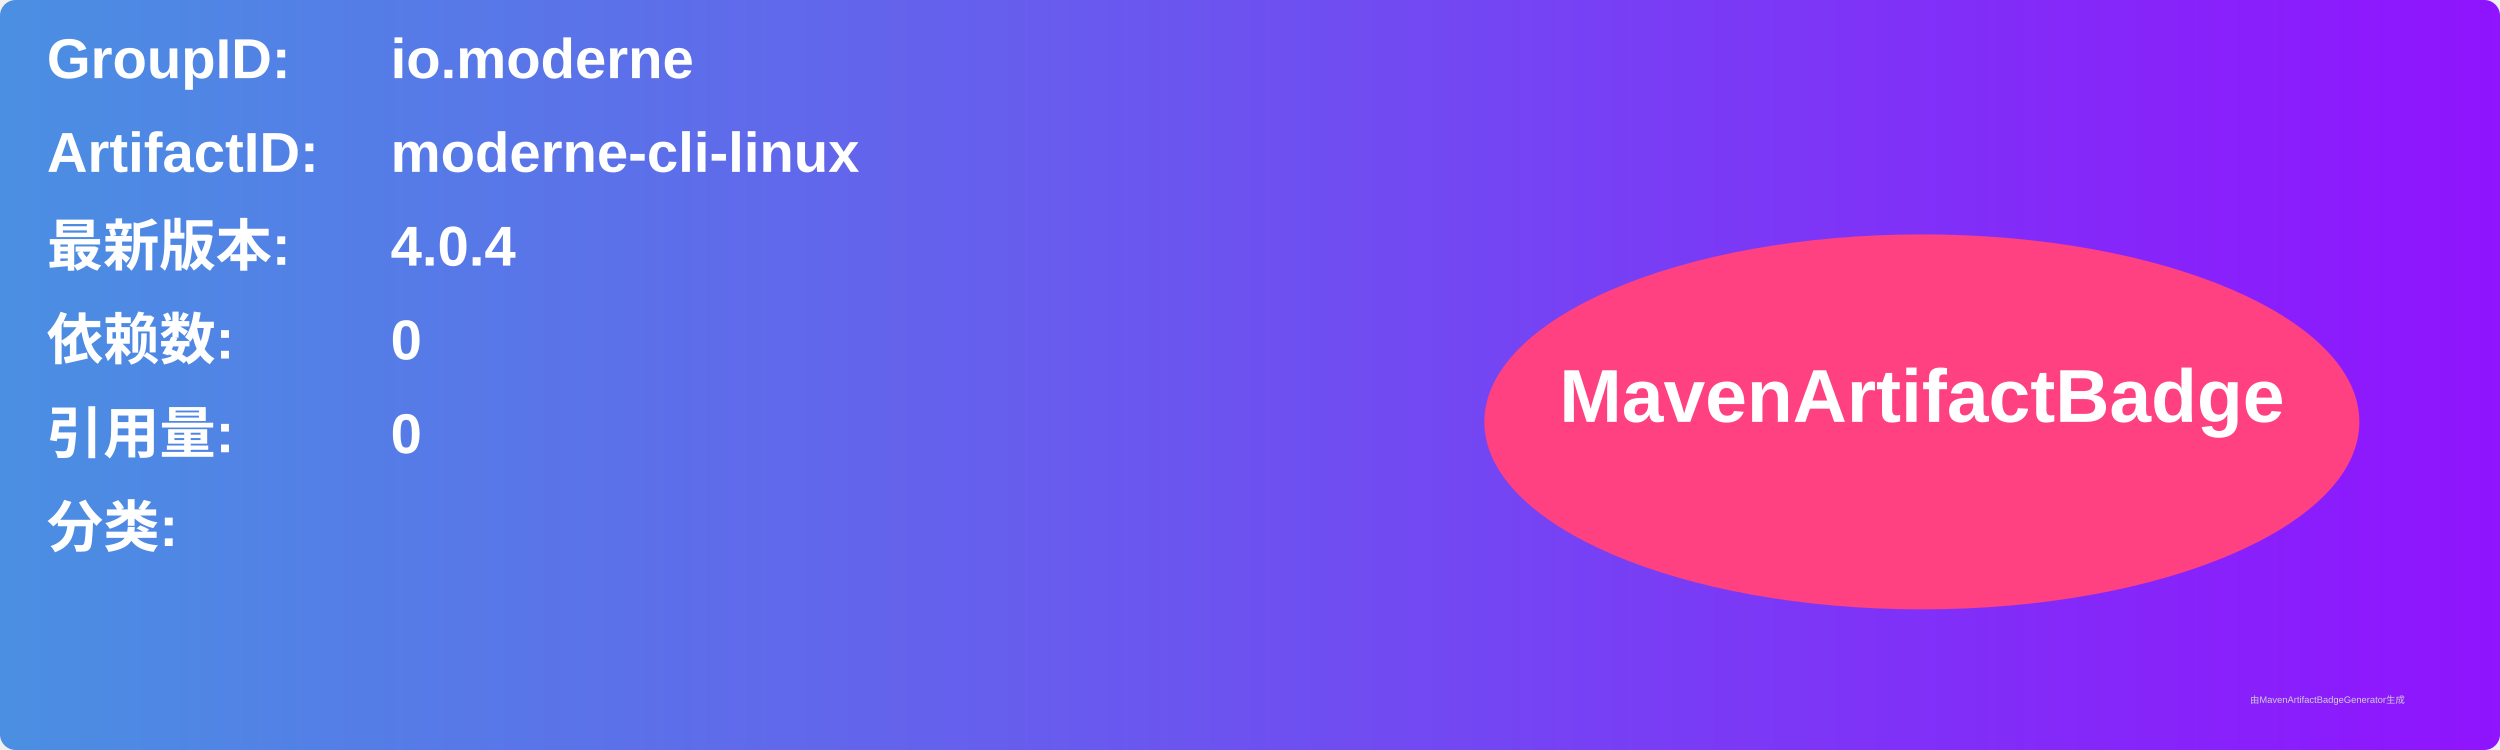
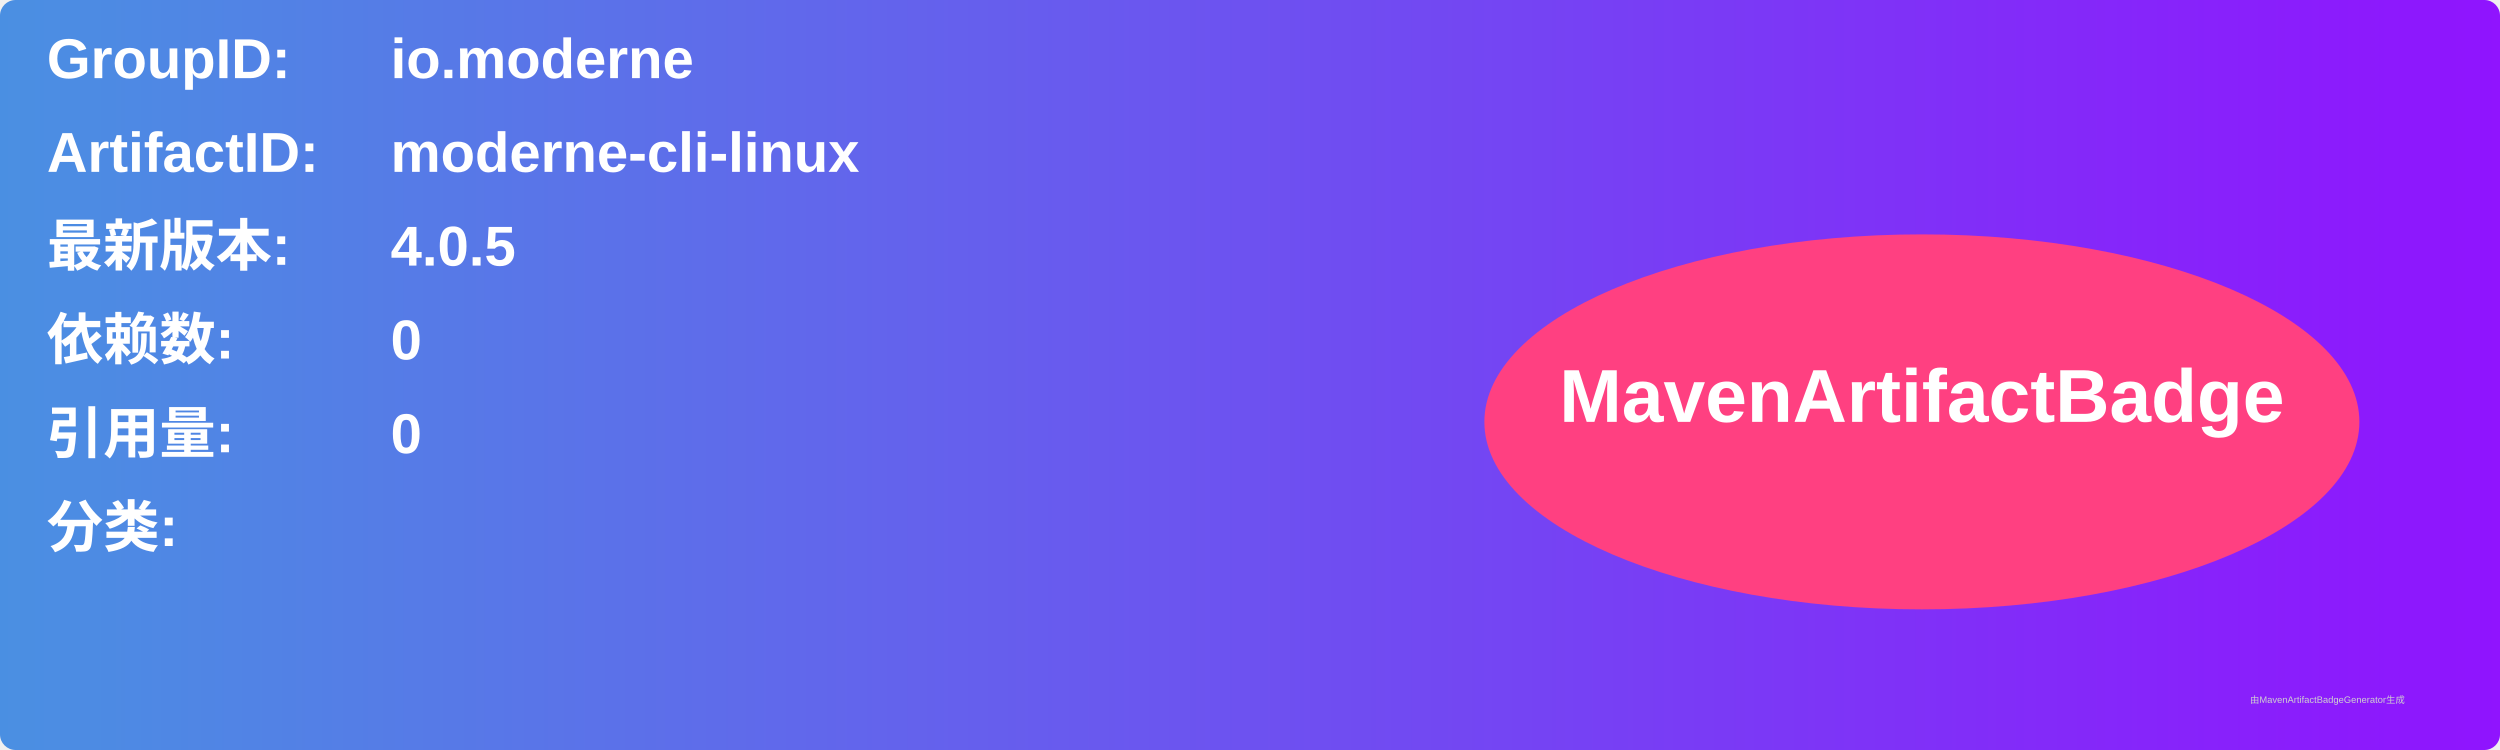
<svg xmlns="http://www.w3.org/2000/svg" width="800" height="240" viewBox="0 0 800 240">
  <linearGradient id="grad" x1="0%" y1="0%" x2="100%" y2="0%">
    <stop offset="0%" stop-color="#4a90e2" />
    <stop offset="100%" stop-color="#9013fe" />
  </linearGradient>
  <rect width="100%" height="100%" rx="5" ry="5" fill="url(#grad)" />
  <g transform="translate(15, 15)">
    <text x="0" y="10" font-family="Arial" font-size="18" fill="white" font-weight="bold" width="260">GroupID:</text>
    <text x="110" y="10" font-family="Arial" font-size="18" fill="white" font-weight="bold" width="460">io.moderne</text>
    <text x="0" y="40" font-family="Arial" font-size="18" fill="white" font-weight="bold" width="260">ArtifactID:</text>
    <text x="110" y="40" font-family="Arial" font-size="18" fill="white" font-weight="bold" width="460">moderne-cli-linux</text>
    <text x="0" y="70" font-family="Arial" font-size="18" fill="white" font-weight="bold">最新版本:</text>
    <text x="110" y="70" font-family="Arial" font-size="18" fill="white" font-weight="bold">
-       <tspan font-weight="bold">4.0.4</tspan>
+       <tspan font-weight="bold">4.0.5</tspan>
    </text>
    <text x="0" y="100" font-family="Arial" font-size="18" fill="white" font-weight="bold">依赖数: </text>
    <text x="110" y="100" font-family="Arial" font-size="18" fill="white">
      <tspan font-weight="bold">0</tspan>
    </text>
    <text x="0" y="130" font-family="Arial" font-size="18" fill="white" font-weight="bold">引用量: </text>
    <text x="110" y="130" font-family="Arial" font-size="18" fill="white">
      <tspan font-weight="bold">0</tspan>
    </text>
    <text x="0" y="160" font-family="Arial" font-size="18" fill="white" font-weight="bold">分类:</text>
    <text x="10" y="190" font-family="Arial" font-size="10" fill="white">
      <tspan font-weight="bold" />
    </text>
    <ellipse cx="600" cy="120" rx="140" ry="60" fill="#ff4081" />
    <text x="600" y="120" text-anchor="middle" font-family="Arial" font-size="24" fill="white" font-weight="bold">MavenArtifactBadge</text>
  </g>
  <text x="720" y="225" font-family="Arial" font-size="3" fill="#d0d0d0">由MavenArtifactBadgeGenerator生成</text>
</svg>
